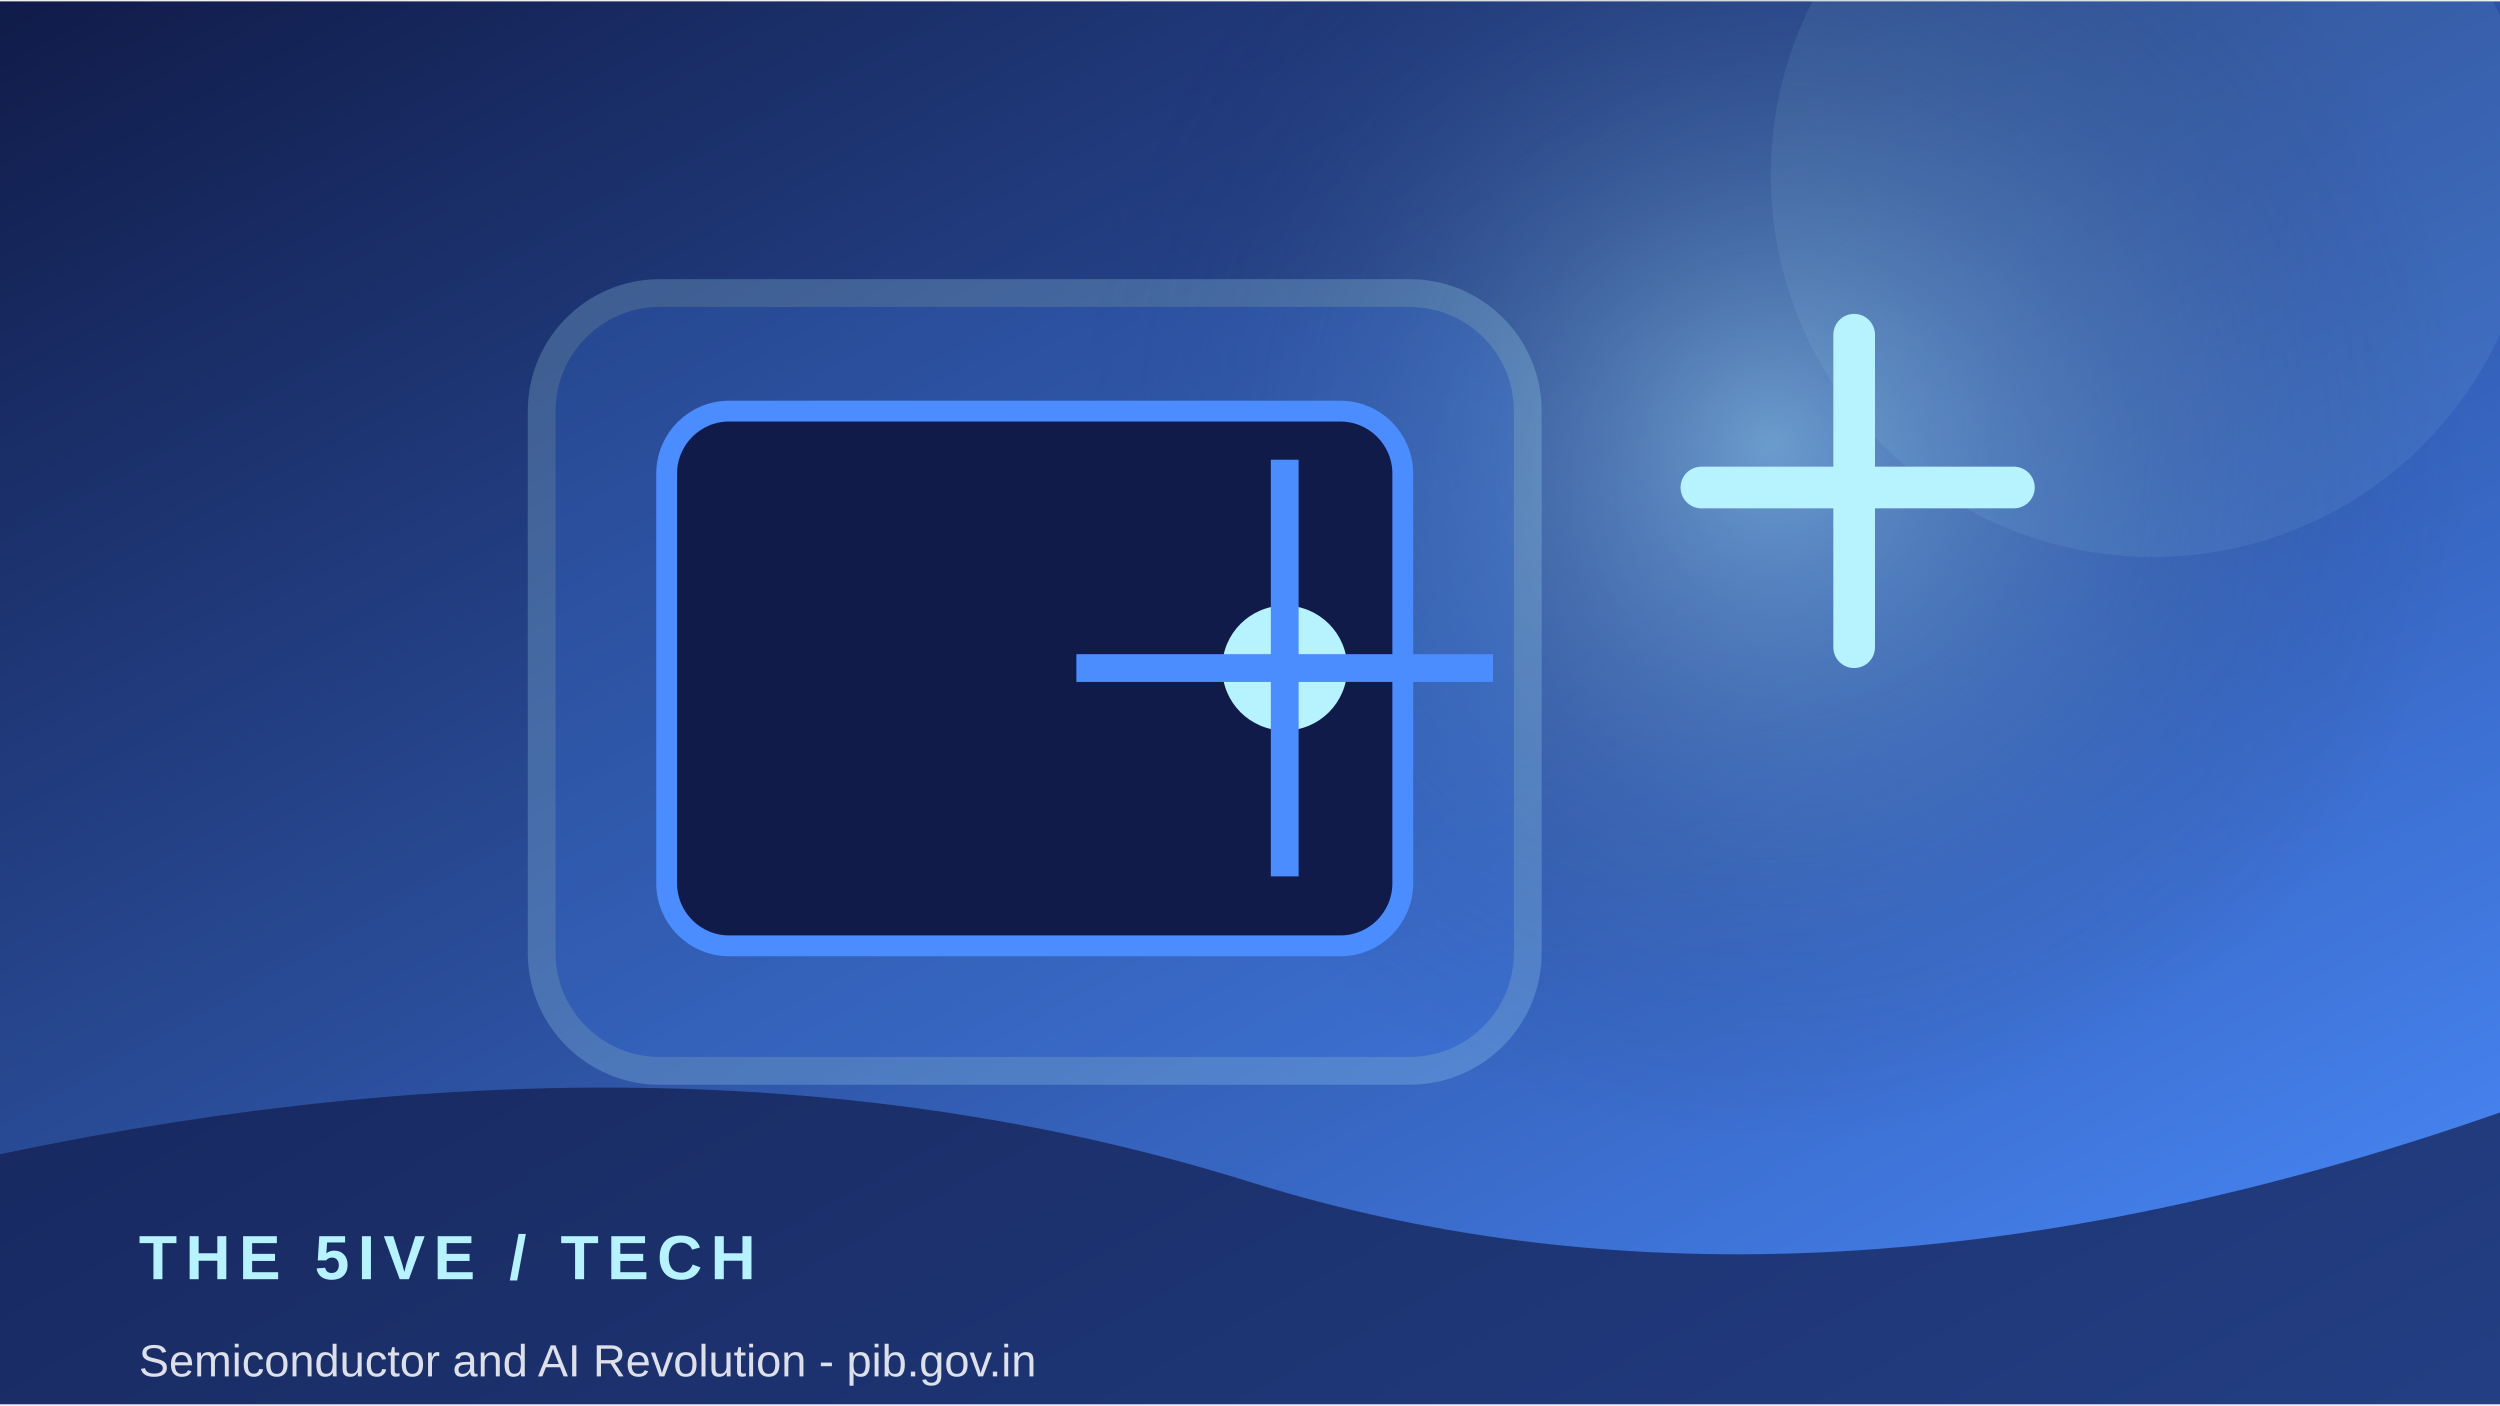
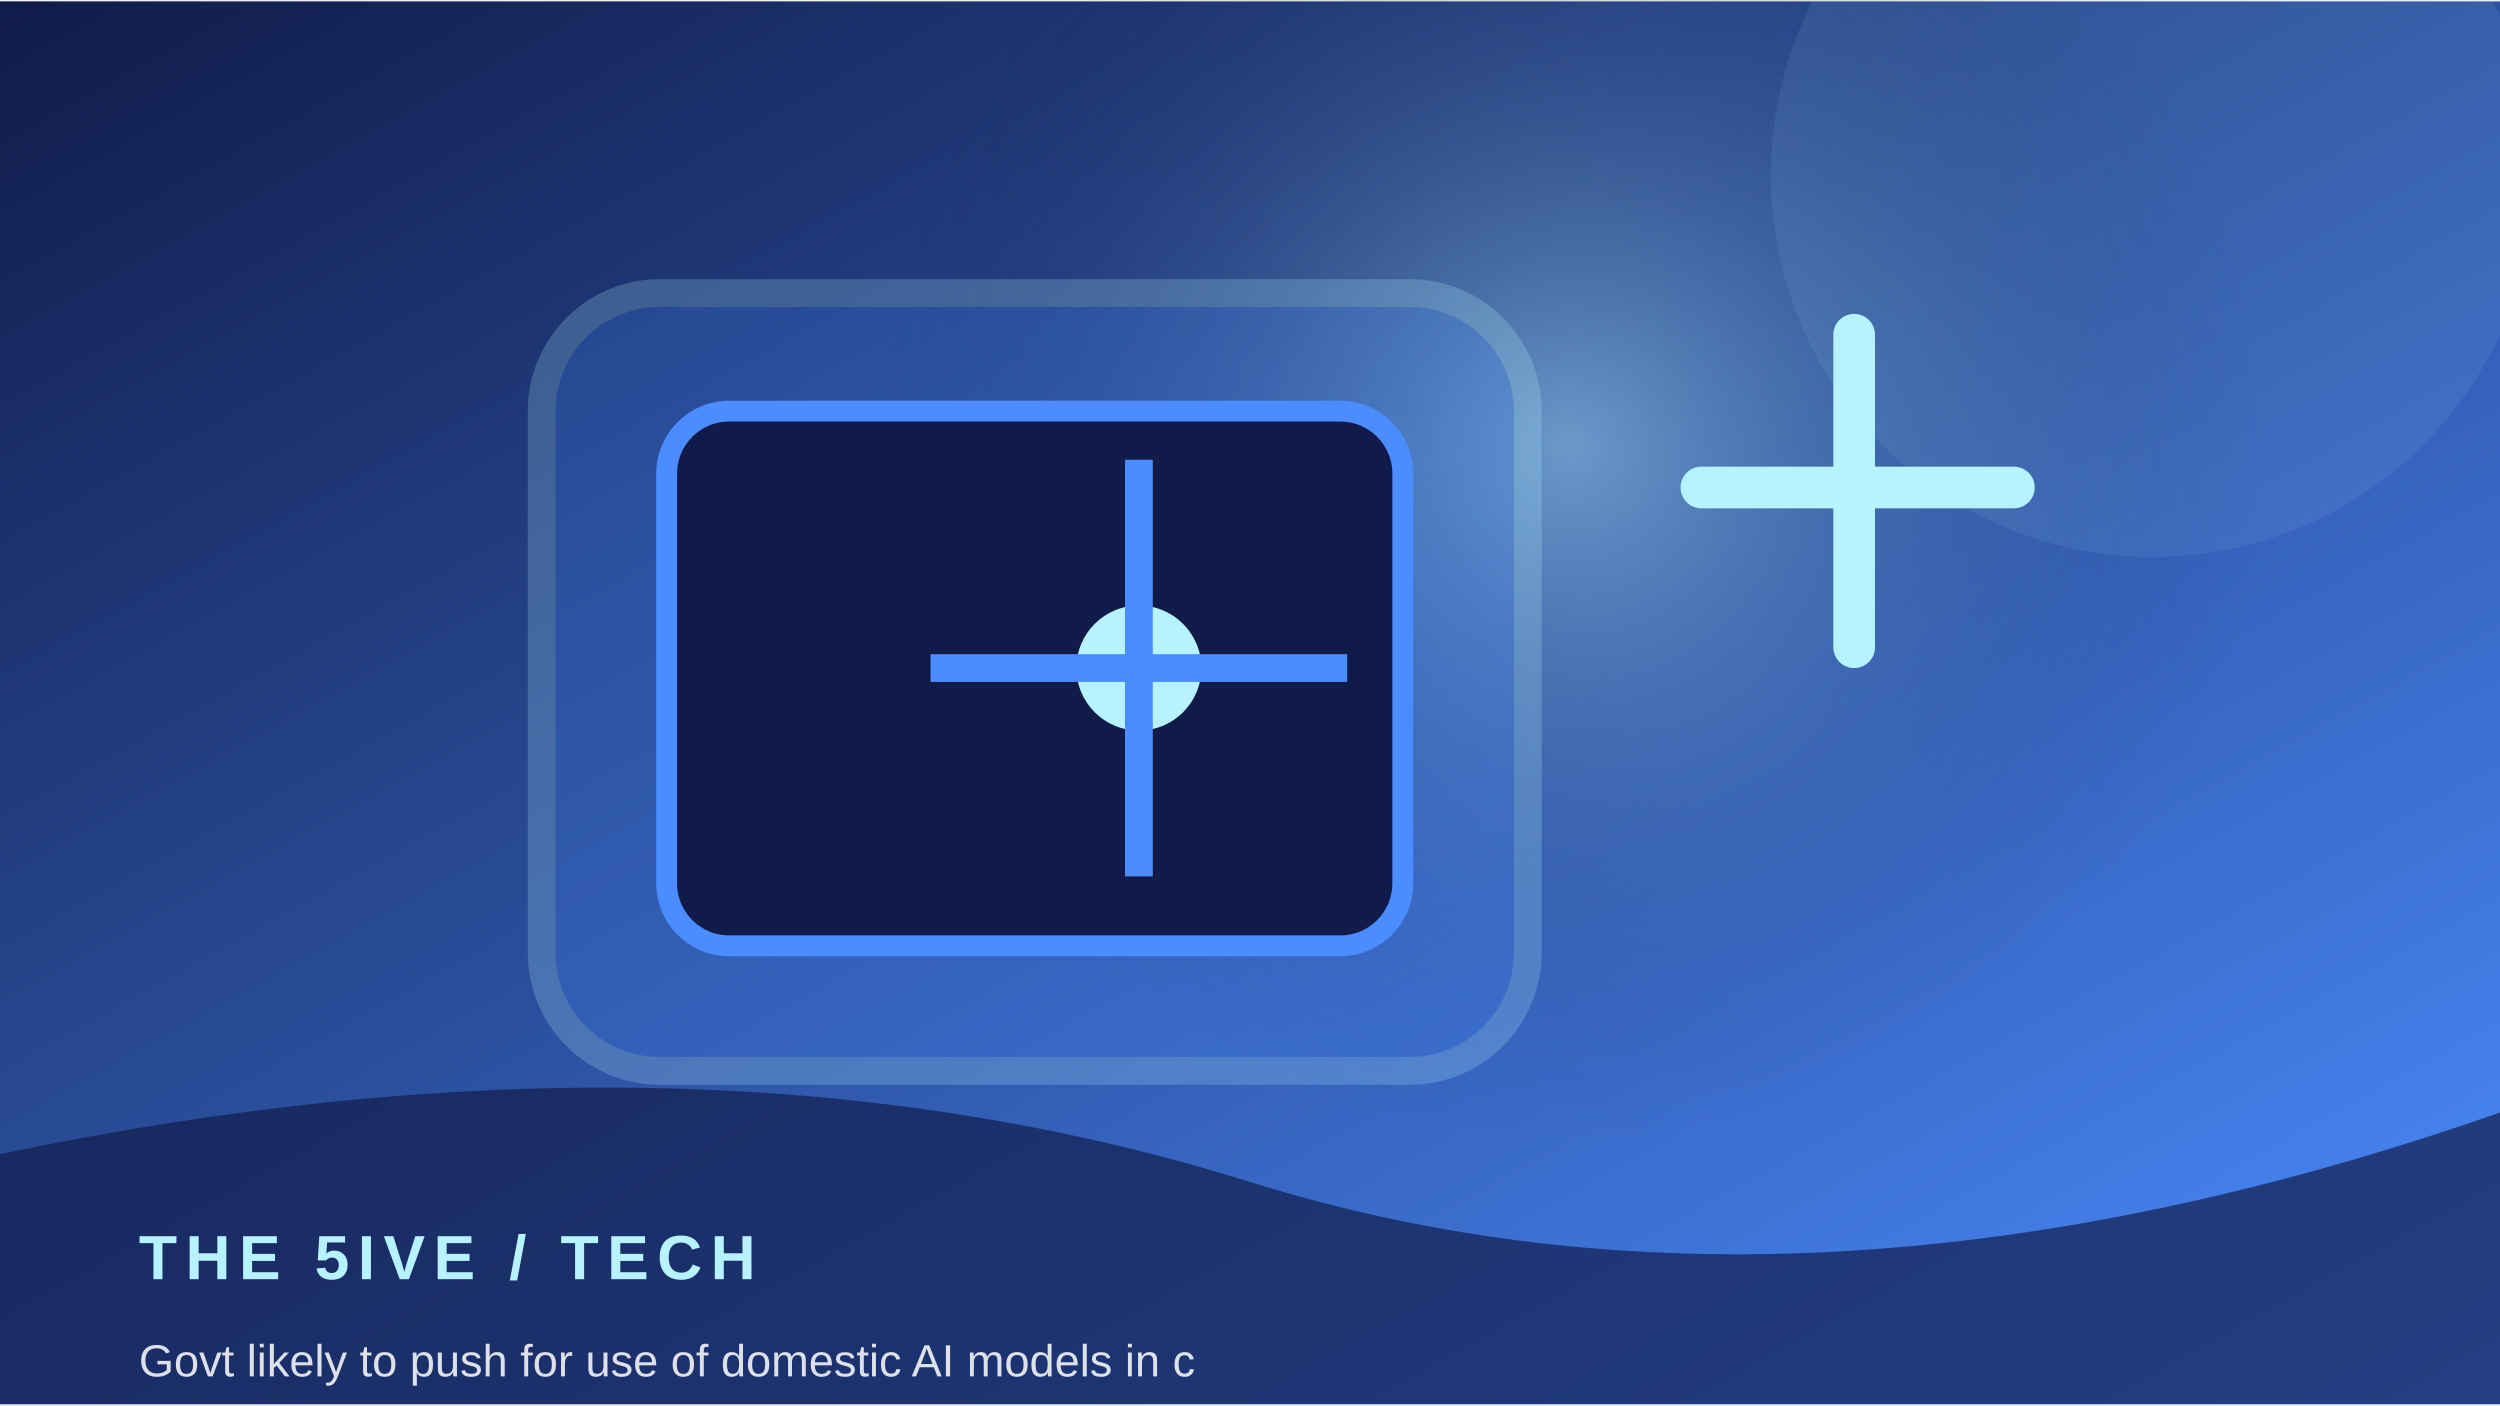
<svg xmlns="http://www.w3.org/2000/svg" width="900" height="506" viewBox="0 0 360 202">
  <defs>
    <linearGradient id="g" x1="0" y1="0" x2="1" y2="1">
      <stop stop-color="#101b49" />
      <stop offset="1" stop-color="#4b8cff" />
    </linearGradient>
    <radialGradient id="r">
      <stop stop-color="#b7f3ff" stop-opacity=".45" />
      <stop offset="1" stop-color="#101b49" stop-opacity="0" />
    </radialGradient>
  </defs>
  <rect width="360" height="202" fill="url(#g)" />
-   <circle cx="255" cy="64" r="100" fill="url(#r)" />
+   <circle cx="226" cy="64" r="100" fill="url(#r)" />
  <circle cx="310" cy="25" r="55" fill="#b7f3ff" opacity=".08" />
  <rect x="78" y="42" width="142" height="112" rx="17" fill="#4b8cff" opacity=".22" stroke="#b7f3ff" stroke-width="4" />
  <rect x="96" y="59" width="106" height="77" rx="9" fill="#101b49" stroke="#4b8cff" stroke-width="3" />
-   <circle cx="185" cy="96" r="9" fill="#b7f3ff" />
-   <path d="M185 66 V126 M155 96 H215" stroke="#4b8cff" stroke-width="4" />
+   <circle cx="164" cy="96" r="9" fill="#b7f3ff" />
+   <path d="M164 66 V126 M134 96 H194" stroke="#4b8cff" stroke-width="4" />
  <path d="M245 70 h45 M267 48 v45" stroke="#b7f3ff" stroke-width="6" stroke-linecap="round" />
  <path d="M0 166 Q100 145 180 170 T360 160 V202 H0Z" fill="#101b49" opacity=".68" />
  <text x="20" y="184" font-family="Arial,sans-serif" font-size="9" font-weight="700" letter-spacing="1.2" fill="#b7f3ff">THE 5IVE  /  TECH</text>
-   <text x="20" y="198" font-family="Arial,sans-serif" font-size="6.5" fill="#ffffff" opacity=".85">Semiconductor and AI Revolution - pib.gov.in</text>
+   <text x="20" y="198" font-family="Arial,sans-serif" font-size="6.5" fill="#ffffff" opacity=".85">Govt likely to push for use of domestic AI models in c</text>
</svg>
